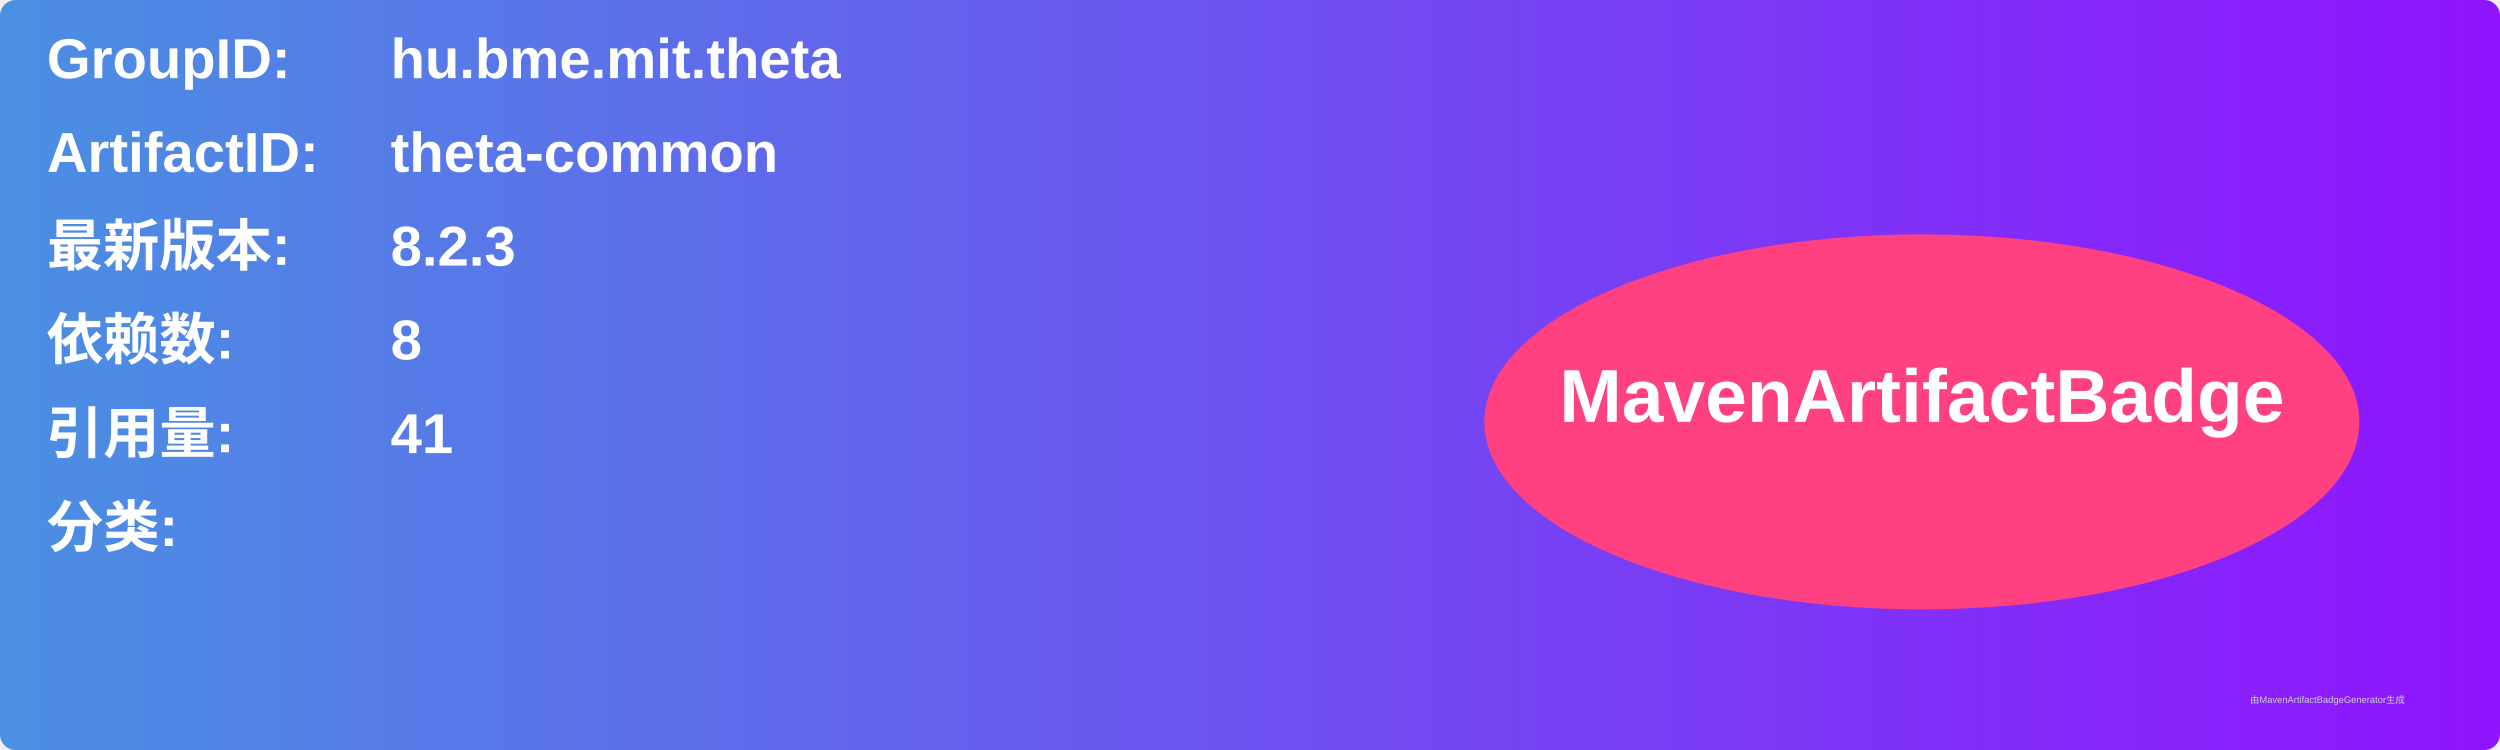
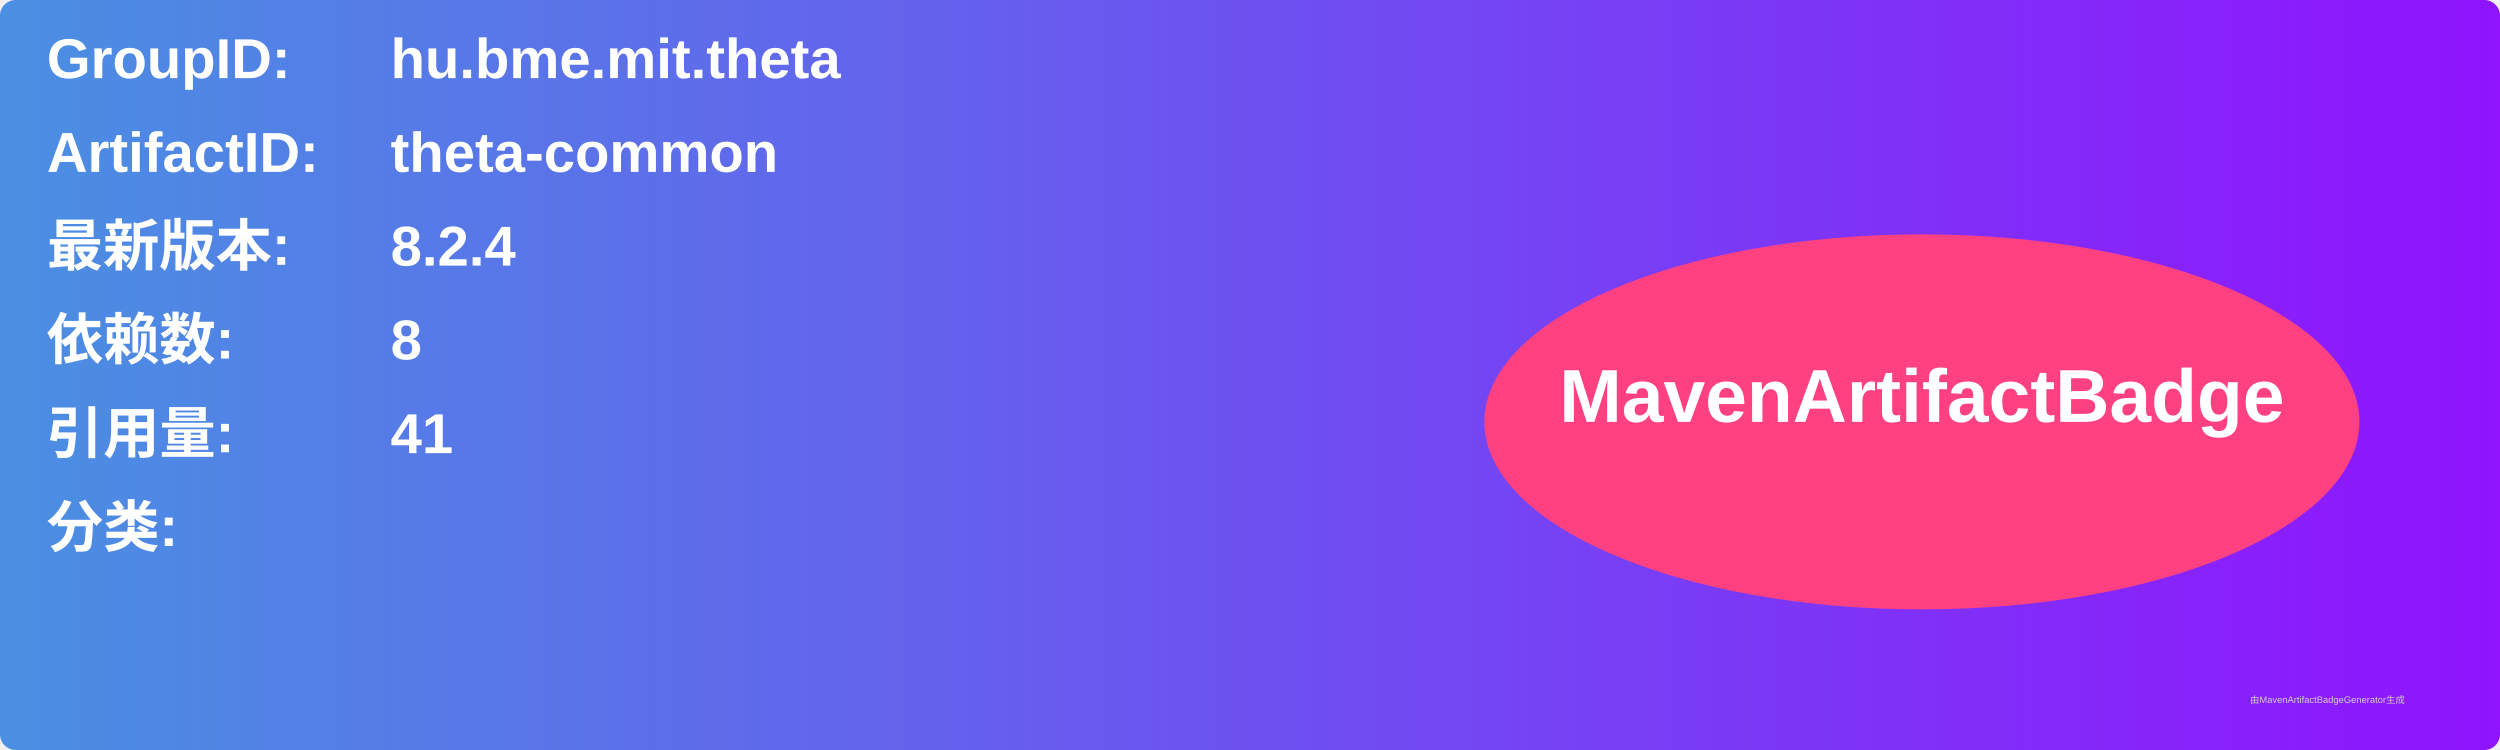
<svg xmlns="http://www.w3.org/2000/svg" width="800" height="240" viewBox="0 0 800 240">
  <linearGradient id="grad" x1="0%" y1="0%" x2="100%" y2="0%">
    <stop offset="0%" stop-color="#4a90e2" />
    <stop offset="100%" stop-color="#9013fe" />
  </linearGradient>
  <rect width="100%" height="100%" rx="5" ry="5" fill="url(#grad)" />
  <g transform="translate(15, 15)">
    <text x="0" y="10" font-family="Arial" font-size="18" fill="white" font-weight="bold" width="260">GroupID:</text>
    <text x="110" y="10" font-family="Arial" font-size="18" fill="white" font-weight="bold" width="460">hu.bme.mit.theta</text>
    <text x="0" y="40" font-family="Arial" font-size="18" fill="white" font-weight="bold" width="260">ArtifactID:</text>
    <text x="110" y="40" font-family="Arial" font-size="18" fill="white" font-weight="bold" width="460">theta-common</text>
    <text x="0" y="70" font-family="Arial" font-size="18" fill="white" font-weight="bold">最新版本:</text>
    <text x="110" y="70" font-family="Arial" font-size="18" fill="white" font-weight="bold">
-       <tspan font-weight="bold">8.2.3</tspan>
+       <tspan font-weight="bold">8.2.4</tspan>
    </text>
    <text x="0" y="100" font-family="Arial" font-size="18" fill="white" font-weight="bold">依赖数: </text>
    <text x="110" y="100" font-family="Arial" font-size="18" fill="white">
      <tspan font-weight="bold">8</tspan>
    </text>
    <text x="0" y="130" font-family="Arial" font-size="18" fill="white" font-weight="bold">引用量: </text>
    <text x="110" y="130" font-family="Arial" font-size="18" fill="white">
      <tspan font-weight="bold">41</tspan>
    </text>
    <text x="0" y="160" font-family="Arial" font-size="18" fill="white" font-weight="bold">分类:</text>
    <text x="10" y="190" font-family="Arial" font-size="10" fill="white">
      <tspan font-weight="bold" />
    </text>
    <ellipse cx="600" cy="120" rx="140" ry="60" fill="#ff4081" />
    <text x="600" y="120" text-anchor="middle" font-family="Arial" font-size="24" fill="white" font-weight="bold">MavenArtifactBadge</text>
  </g>
  <text x="720" y="225" font-family="Arial" font-size="3" fill="#d0d0d0">由MavenArtifactBadgeGenerator生成</text>
</svg>
